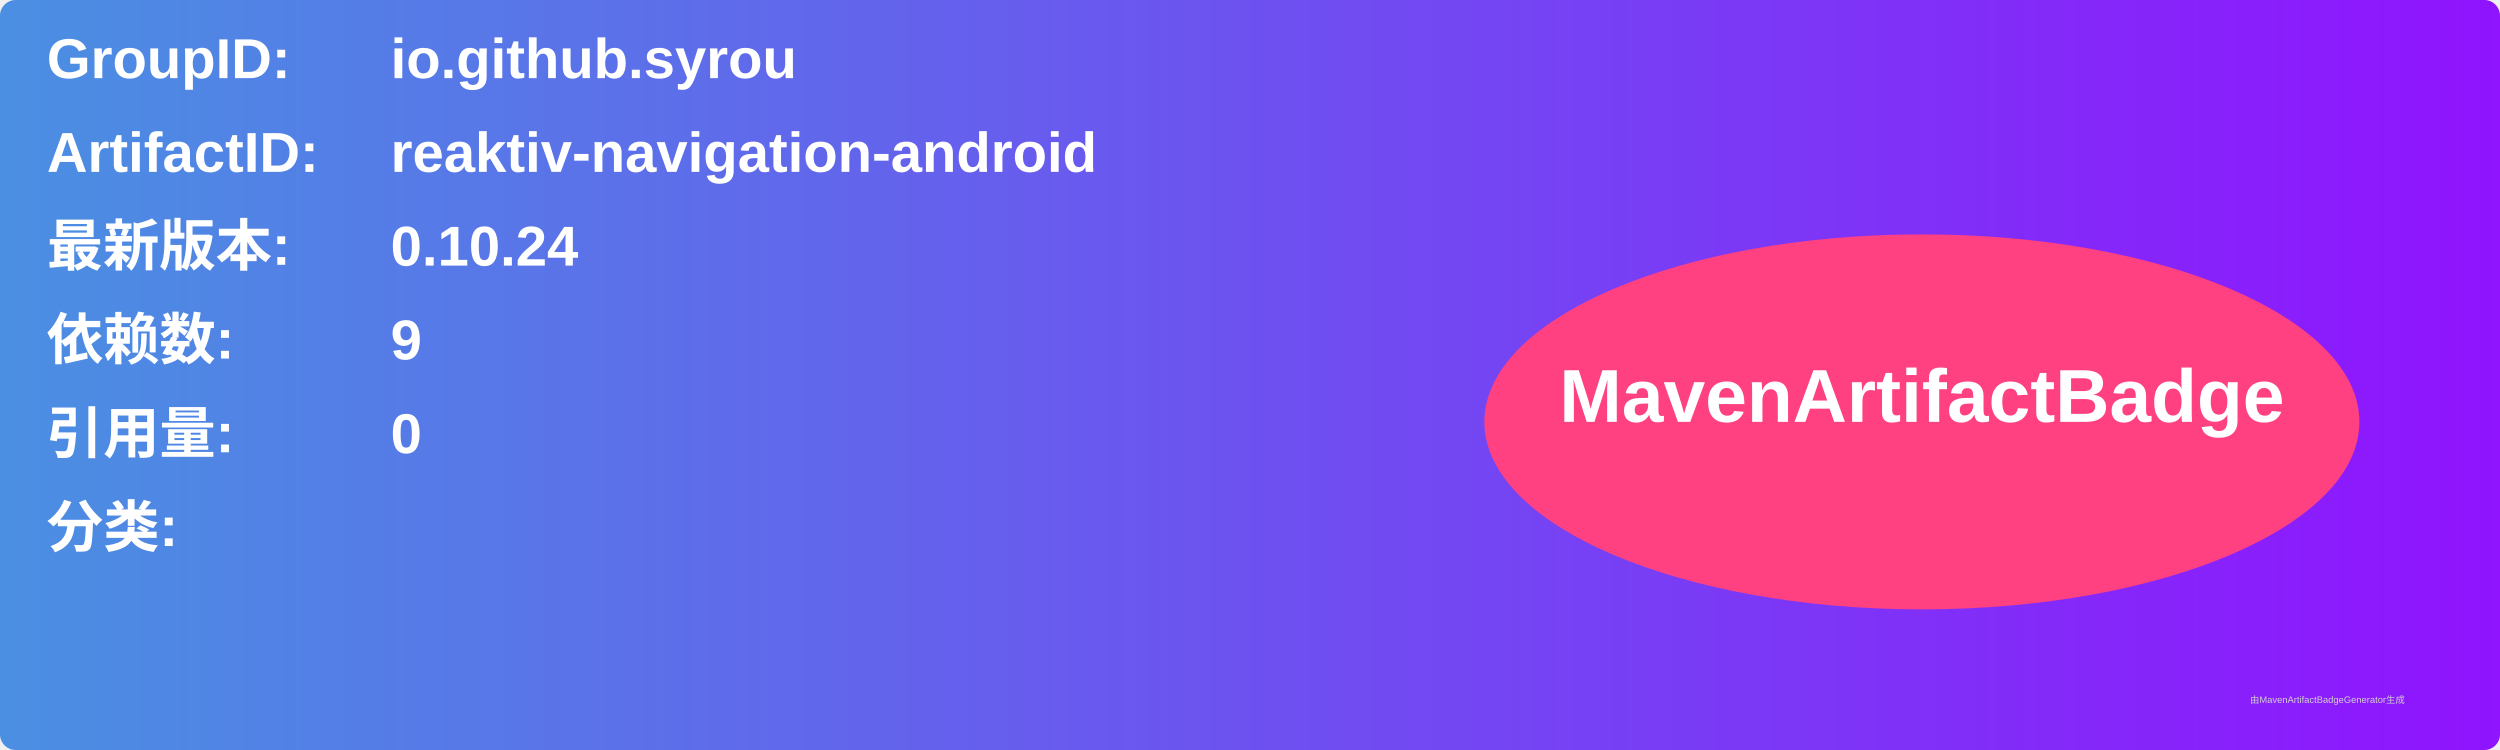
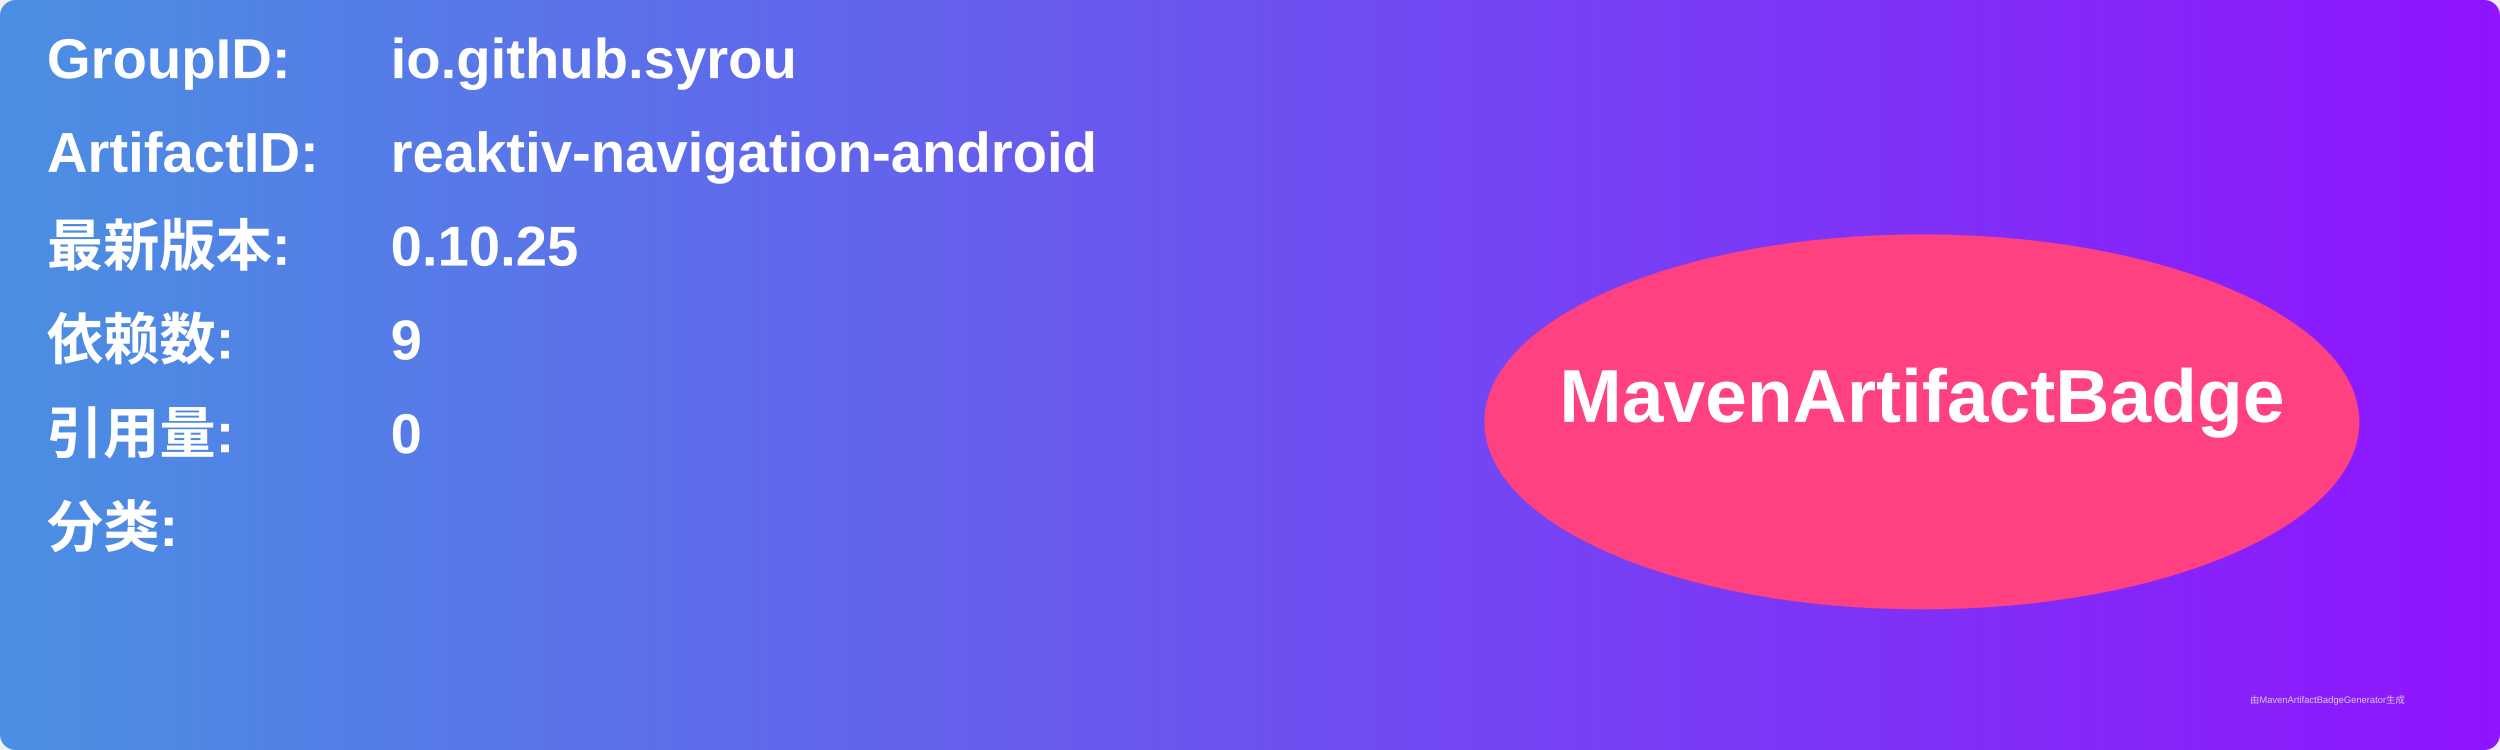
<svg xmlns="http://www.w3.org/2000/svg" width="800" height="240" viewBox="0 0 800 240">
  <linearGradient id="grad" x1="0%" y1="0%" x2="100%" y2="0%">
    <stop offset="0%" stop-color="#4a90e2" />
    <stop offset="100%" stop-color="#9013fe" />
  </linearGradient>
  <rect width="100%" height="100%" rx="5" ry="5" fill="url(#grad)" />
  <g transform="translate(15, 15)">
    <text x="0" y="10" font-family="Arial" font-size="18" fill="white" font-weight="bold" width="260">GroupID:</text>
    <text x="110" y="10" font-family="Arial" font-size="18" fill="white" font-weight="bold" width="460">io.github.syrou</text>
    <text x="0" y="40" font-family="Arial" font-size="18" fill="white" font-weight="bold" width="260">ArtifactID:</text>
    <text x="110" y="40" font-family="Arial" font-size="18" fill="white" font-weight="bold" width="460">reaktiv-navigation-android</text>
    <text x="0" y="70" font-family="Arial" font-size="18" fill="white" font-weight="bold">最新版本:</text>
    <text x="110" y="70" font-family="Arial" font-size="18" fill="white" font-weight="bold">
-       <tspan font-weight="bold">0.10.24</tspan>
+       <tspan font-weight="bold">0.10.25</tspan>
    </text>
    <text x="0" y="100" font-family="Arial" font-size="18" fill="white" font-weight="bold">依赖数: </text>
    <text x="110" y="100" font-family="Arial" font-size="18" fill="white">
      <tspan font-weight="bold">9</tspan>
    </text>
    <text x="0" y="130" font-family="Arial" font-size="18" fill="white" font-weight="bold">引用量: </text>
    <text x="110" y="130" font-family="Arial" font-size="18" fill="white">
      <tspan font-weight="bold">0</tspan>
    </text>
    <text x="0" y="160" font-family="Arial" font-size="18" fill="white" font-weight="bold">分类:</text>
    <text x="10" y="190" font-family="Arial" font-size="10" fill="white">
      <tspan font-weight="bold" />
    </text>
    <ellipse cx="600" cy="120" rx="140" ry="60" fill="#ff4081" />
    <text x="600" y="120" text-anchor="middle" font-family="Arial" font-size="24" fill="white" font-weight="bold">MavenArtifactBadge</text>
  </g>
  <text x="720" y="225" font-family="Arial" font-size="3" fill="#d0d0d0">由MavenArtifactBadgeGenerator生成</text>
</svg>
